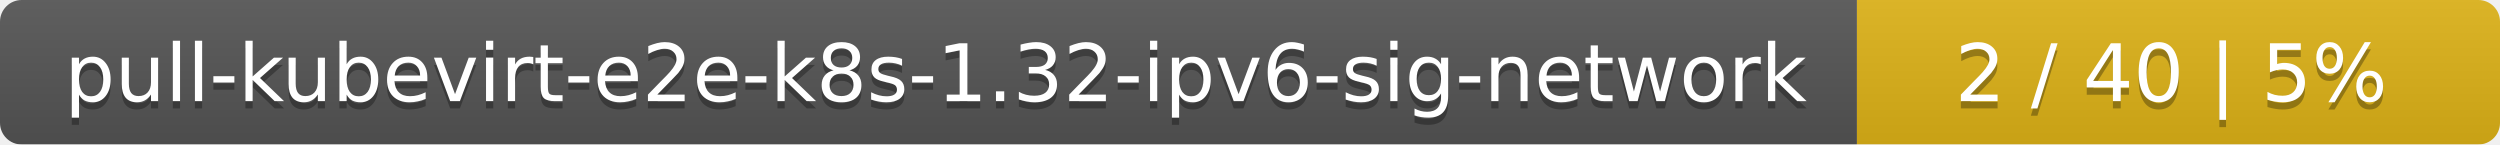
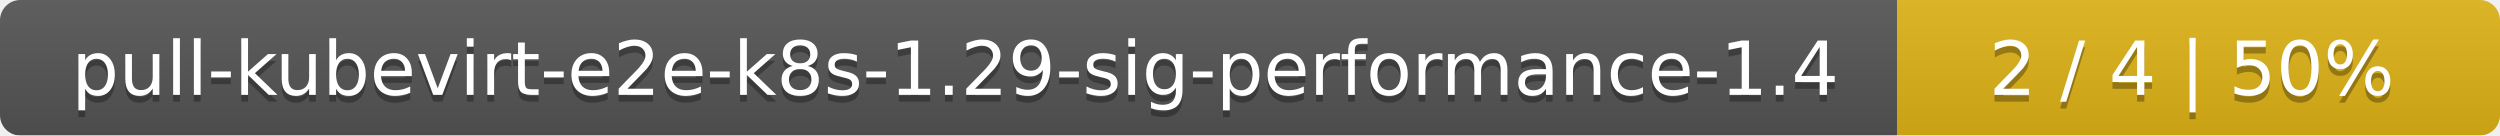
- <svg xmlns="http://www.w3.org/2000/svg" width="346" height="20">
+ <svg xmlns="http://www.w3.org/2000/svg" width="369" height="20">
  <linearGradient id="smooth" x2="0" y2="100%">
    <stop offset="0" stop-color="#bbb" stop-opacity=".1" />
    <stop offset="1" stop-opacity=".1" />
  </linearGradient>
  <mask id="round">
-     <rect width="346" height="20" rx="3" fill="#fff" />
+     <rect width="369" height="20" rx="3" fill="#fff" />
  </mask>
  <g mask="url(#round)">
-     <rect width="257" height="20" fill="#555" />
-     <rect x="257" width="89" height="20" fill="#dfb317" />
-     <rect width="346" height="20" fill="url(#smooth)" />
+     <rect width="280" height="20" fill="#555" />
+     <rect x="280" width="89" height="20" fill="#dfb317" />
+     <rect width="369" height="20" fill="url(#smooth)" />
  </g>
  <g fill="#fff" text-anchor="middle" font-family="DejaVu Sans,Verdana,Geneva,sans-serif" font-size="11">
-     <text x="129.5" y="15" fill="#010101" fill-opacity=".3">pull-kubevirt-e2e-k8s-1.32-ipv6-sig-network</text>
-     <text x="129.5" y="14">pull-kubevirt-e2e-k8s-1.32-ipv6-sig-network</text>
-     <text x="300.5" y="15" fill="#010101" fill-opacity=".3">2 / 40    |    5%</text>
-     <text x="300.5" y="14">2 / 40    |    5%</text>
+     <text x="141" y="15" fill="#010101" fill-opacity=".3">pull-kubevirt-e2e-k8s-1.29-sig-performance-1.4</text>
+     <text x="141" y="14">pull-kubevirt-e2e-k8s-1.29-sig-performance-1.4</text>
+     <text x="323.5" y="15" fill="#010101" fill-opacity=".3">2 / 4    |    50%</text>
+     <text x="323.5" y="14">2 / 4    |    50%</text>
  </g>
</svg>
